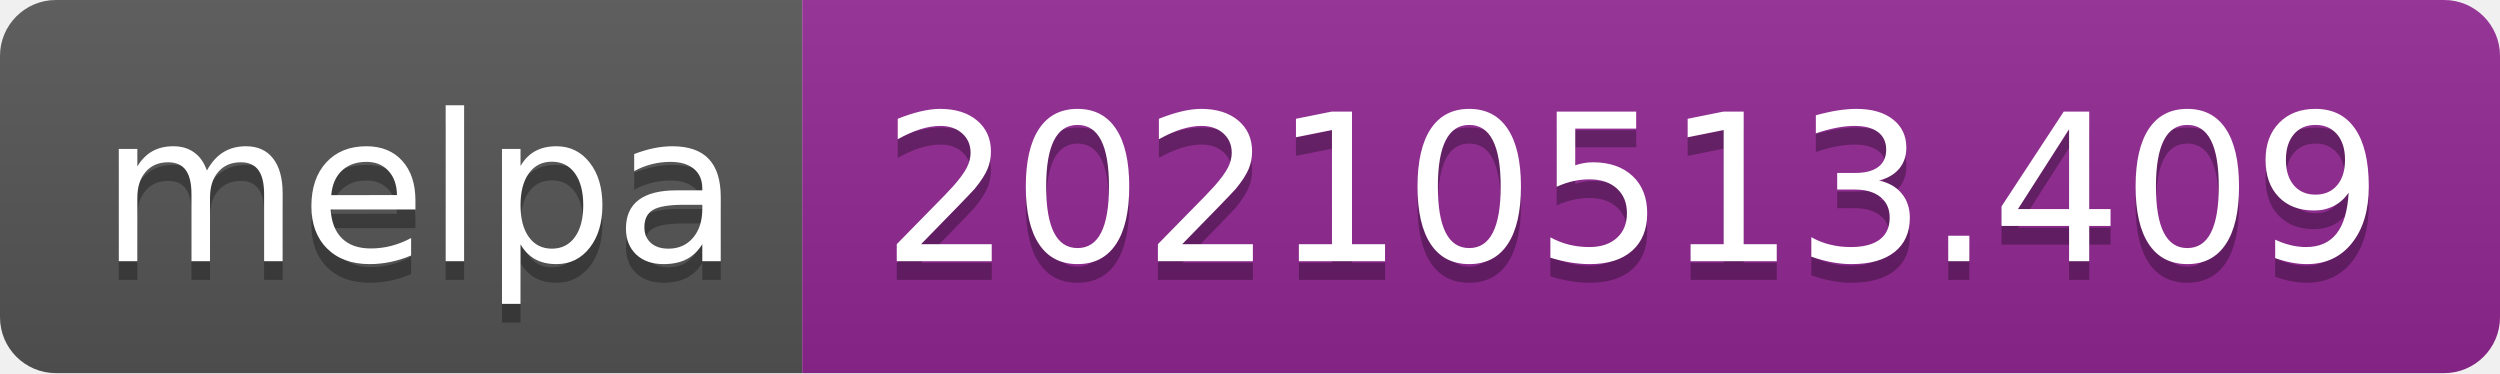
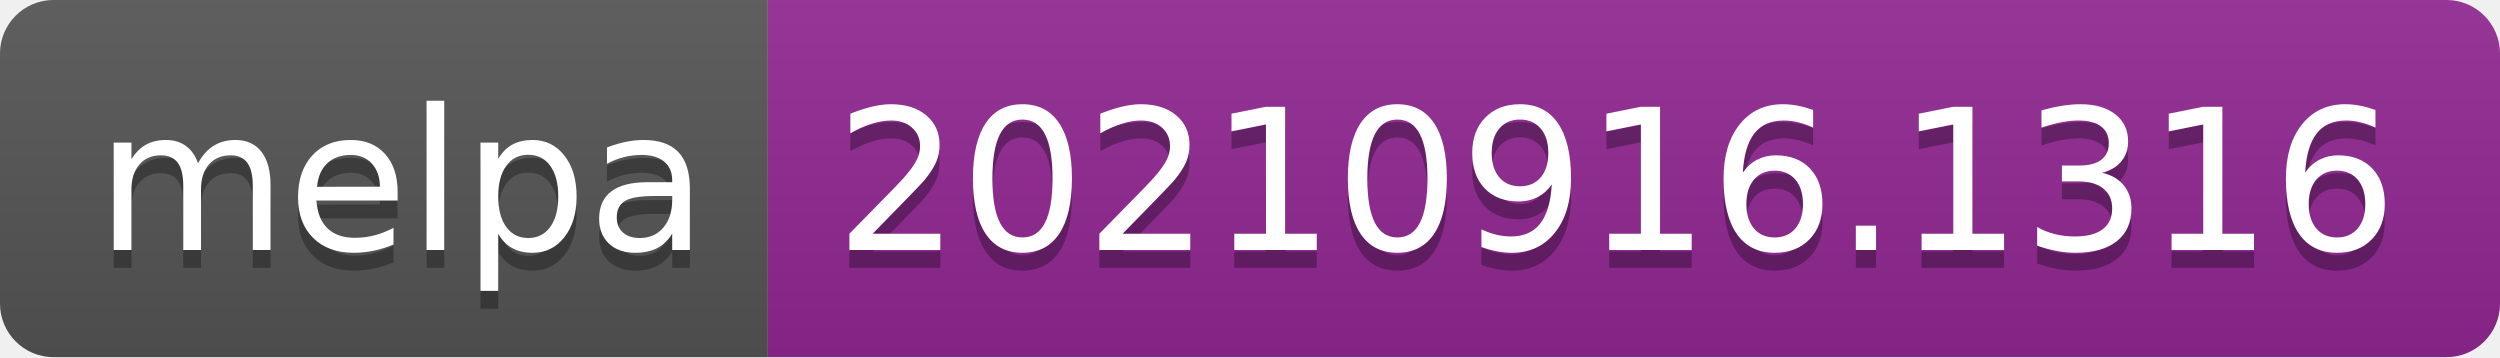
- <svg xmlns="http://www.w3.org/2000/svg" width="134" height="20" role="img" aria-label="melpa: 20210513.409">
+ <svg xmlns="http://www.w3.org/2000/svg" width="140" height="20" role="img" aria-label="melpa: 20210916.1316">
  <linearGradient id="s" x2="0" y2="100%">
    <stop offset="0" stop-color="#bbb" stop-opacity=".1" />
    <stop offset="1" stop-opacity=".1" />
  </linearGradient>
  <clipPath id="r">
-     <rect width="134" height="20" rx="3" fill="#fff" />
+     <rect width="140" height="20" rx="3" fill="#fff" />
  </clipPath>
  <g clip-path="url(#r)">
    <rect width="43" height="20" fill="#555" />
-     <rect x="43" width="91" height="20" fill="#922793" />
-     <rect width="134" height="20" fill="url(#s)" />
+     <rect x="43" width="97" height="20" fill="#922793" />
+     <rect width="140" height="20" fill="url(#s)" />
  </g>
  <g fill="#fff" text-anchor="middle" font-family="Verdana,Geneva,DejaVu Sans,sans-serif" text-rendering="geometricPrecision" font-size="110">
    <text aria-hidden="true" x="225" y="150" fill="#010101" fill-opacity=".3" transform="scale(.1)" textLength="330">melpa</text>
    <text x="225" y="140" transform="scale(.1)" fill="#fff" textLength="330">melpa</text>
-     <text aria-hidden="true" x="875" y="150" fill="#010101" fill-opacity=".3" transform="scale(.1)" textLength="810">20210513.409</text>
-     <text x="875" y="140" transform="scale(.1)" fill="#fff" textLength="810">20210513.409</text>
+     <text aria-hidden="true" x="905" y="150" fill="#010101" fill-opacity=".3" transform="scale(.1)" textLength="870">20210916.1316</text>
+     <text x="905" y="140" transform="scale(.1)" fill="#fff" textLength="870">20210916.1316</text>
  </g>
</svg>
